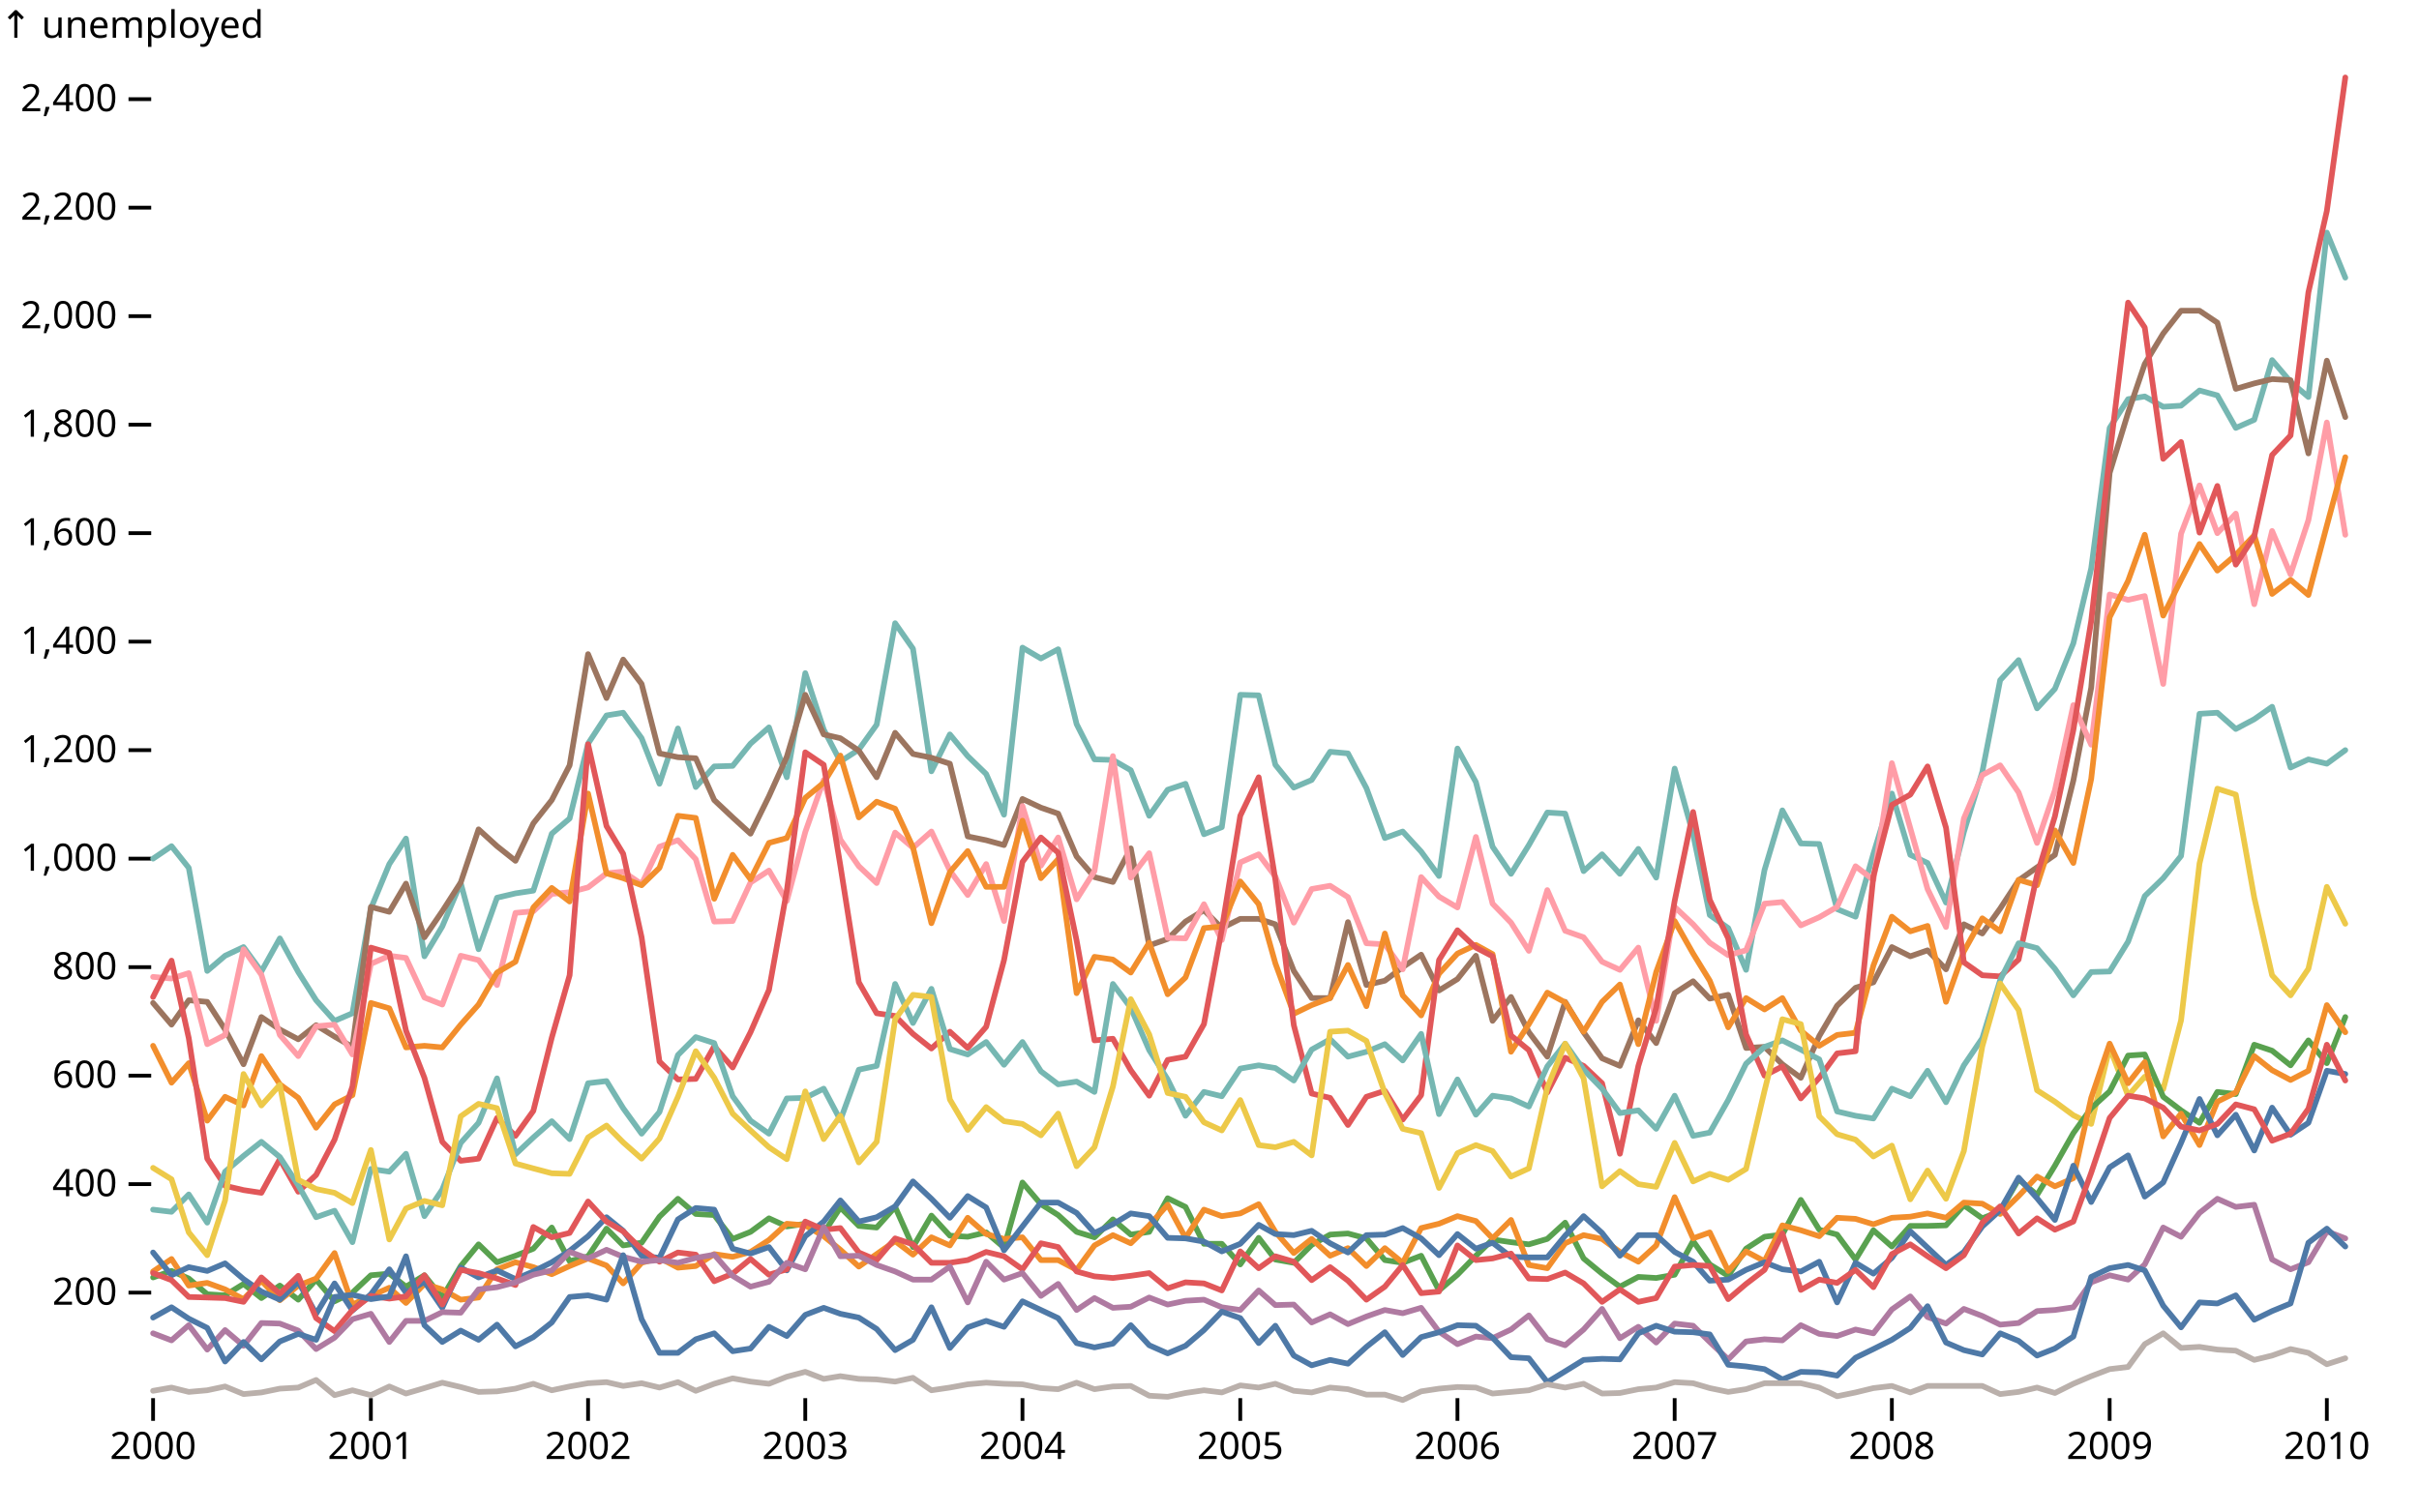
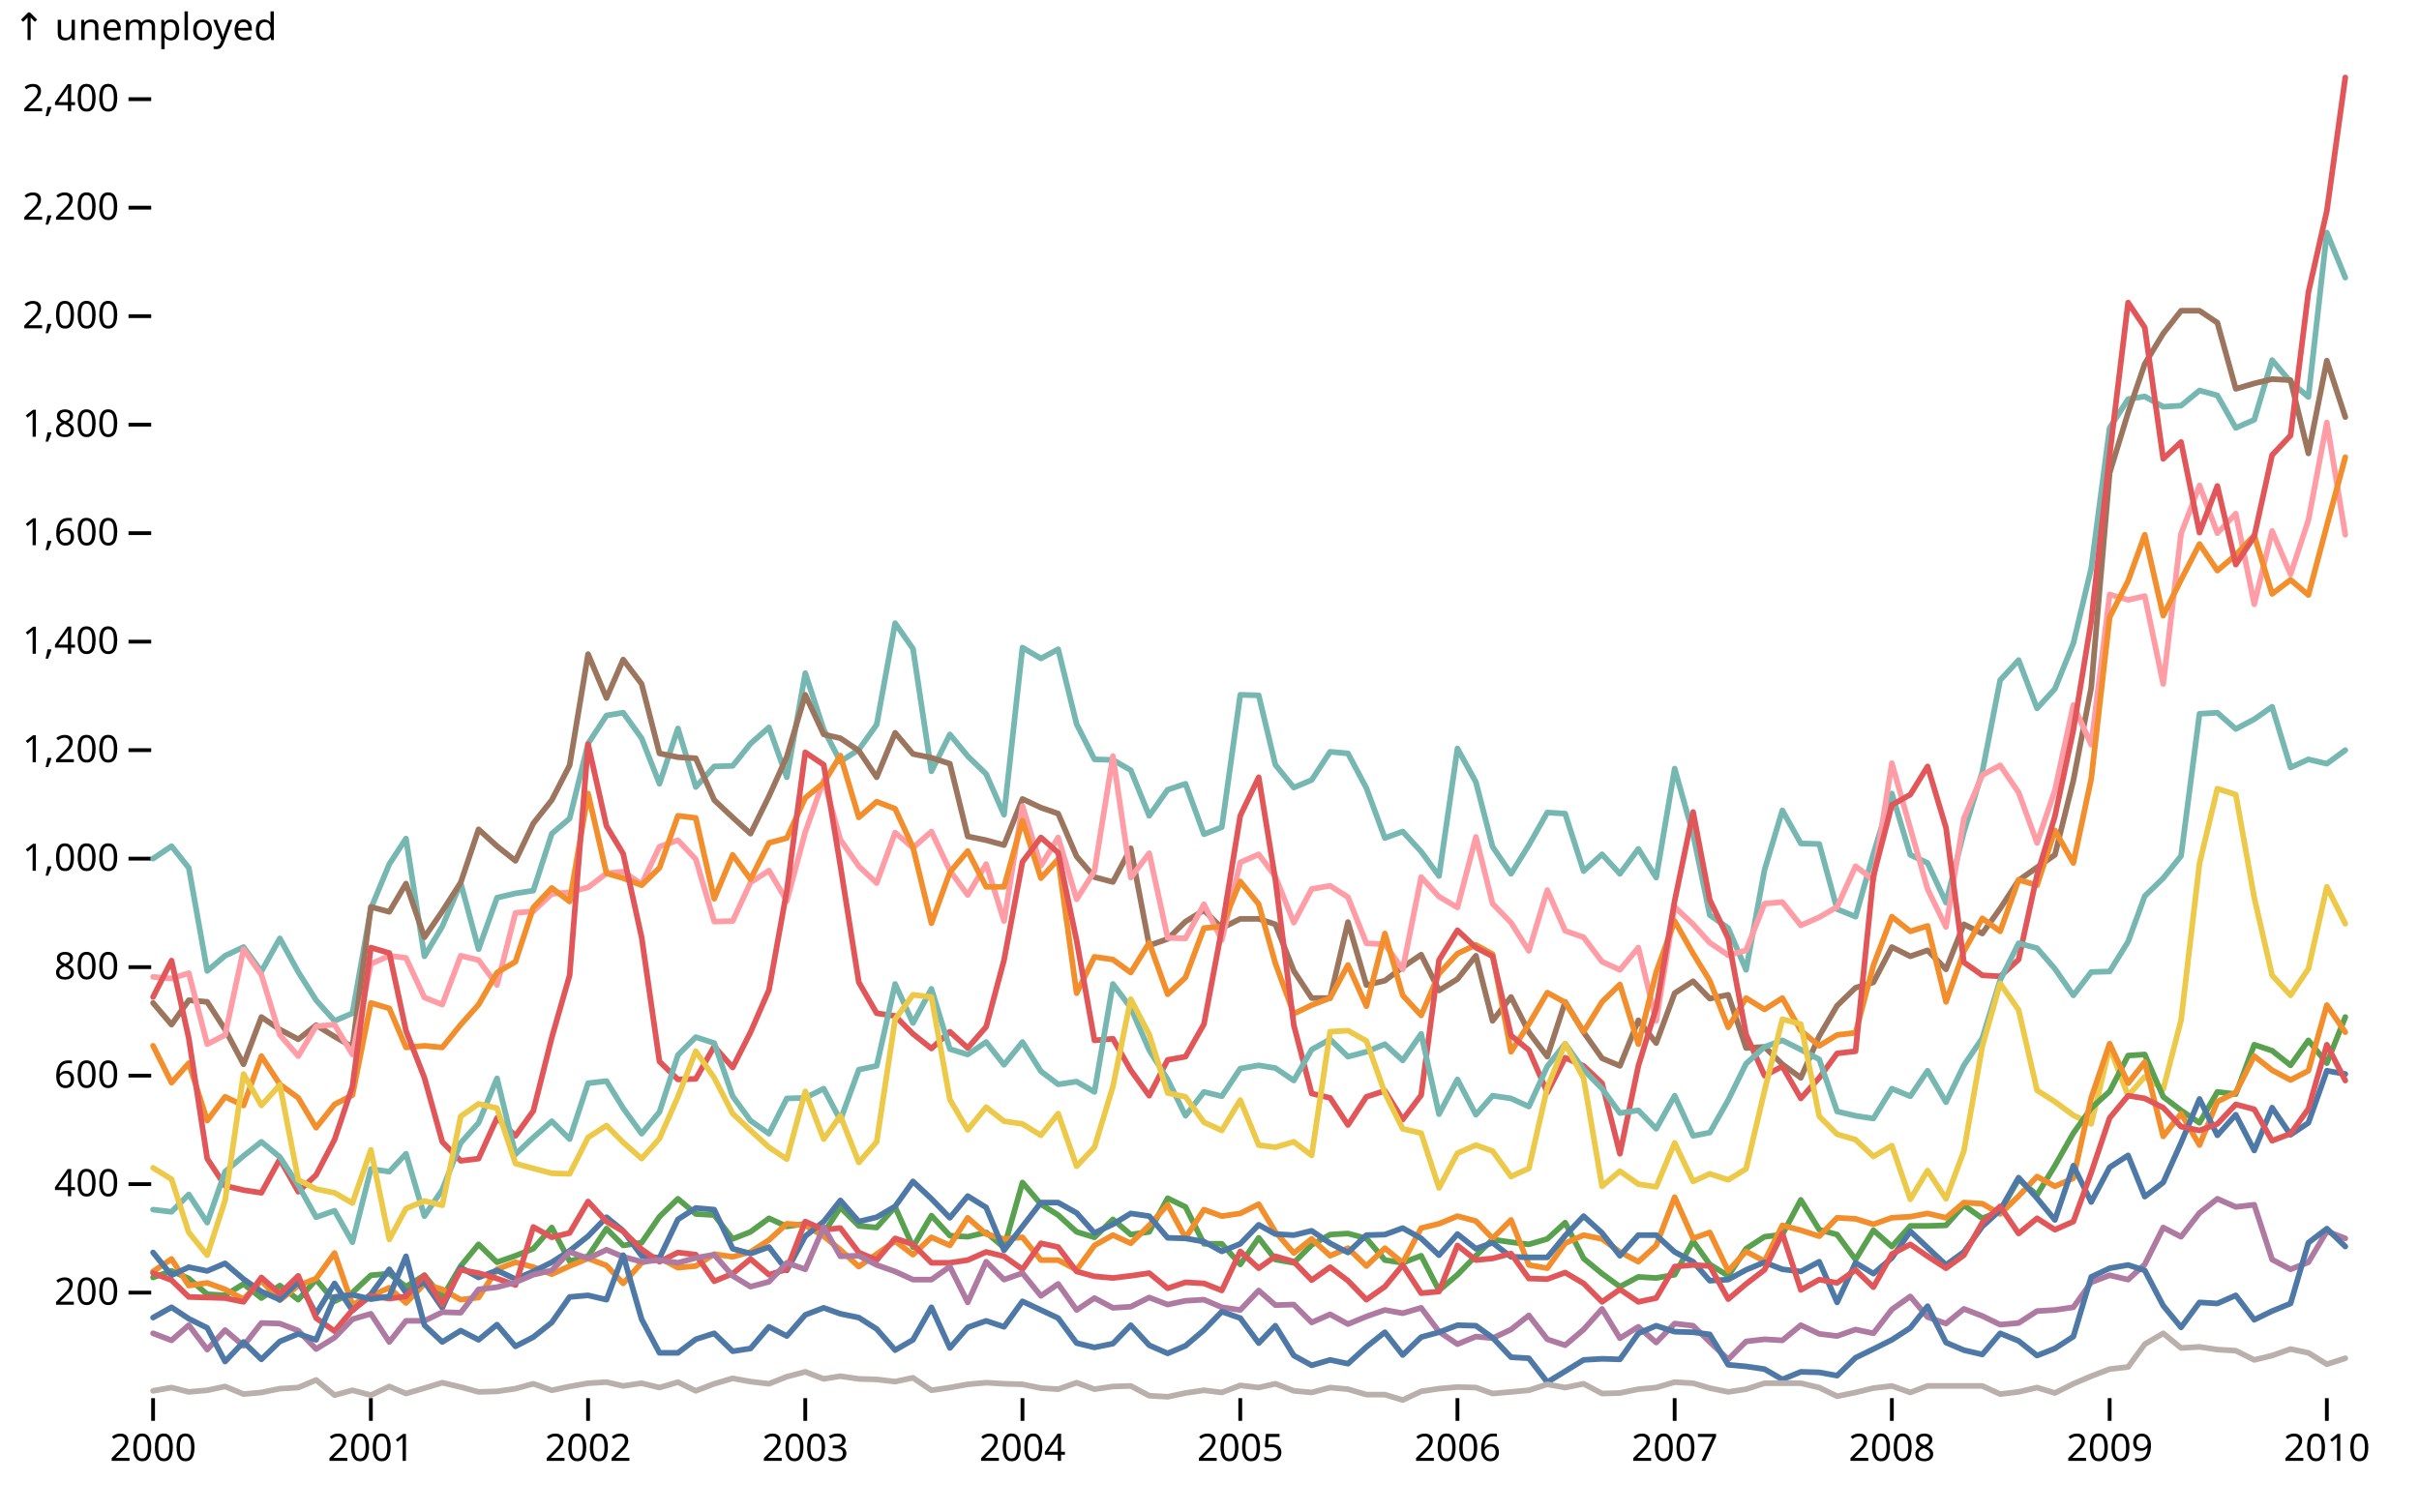
<svg xmlns="http://www.w3.org/2000/svg" class="plot" fill="currentColor" font-family="system-ui, sans-serif" font-size="10" text-anchor="middle" width="640" height="400" viewBox="0 0 640 400">
  <style>
    .plot {
      display: block;
      background: white;
      height: auto;
      height: intrinsic;
      max-width: 100%;
    }

    .plot text,
    .plot tspan {
      white-space: pre;
    }
  </style>
-   <g aria-label="y-axis" aria-description="↑ unemployed" transform="translate(40,0)" fill="none" text-anchor="end" font-variant="tabular-nums">
-     <g class="tick" opacity="1" transform="translate(0,342.0751)">
-       <line stroke="currentColor" x2="-6" />
-       <text fill="currentColor" x="-9" dy="0.32em">200</text>
-     </g>
-     <g class="tick" opacity="1" transform="translate(0,313.363)">
-       <line stroke="currentColor" x2="-6" />
-       <text fill="currentColor" x="-9" dy="0.32em">400</text>
-     </g>
-     <g class="tick" opacity="1" transform="translate(0,284.6509)">
-       <line stroke="currentColor" x2="-6" />
-       <text fill="currentColor" x="-9" dy="0.32em">600</text>
-     </g>
-     <g class="tick" opacity="1" transform="translate(0,255.9389)">
-       <line stroke="currentColor" x2="-6" />
-       <text fill="currentColor" x="-9" dy="0.32em">800</text>
-     </g>
-     <g class="tick" opacity="1" transform="translate(0,227.2268)">
-       <line stroke="currentColor" x2="-6" />
-       <text fill="currentColor" x="-9" dy="0.32em">1,000</text>
-     </g>
-     <g class="tick" opacity="1" transform="translate(0,198.5148)">
-       <line stroke="currentColor" x2="-6" />
-       <text fill="currentColor" x="-9" dy="0.32em">1,200</text>
-     </g>
-     <g class="tick" opacity="1" transform="translate(0,169.8027)">
-       <line stroke="currentColor" x2="-6" />
-       <text fill="currentColor" x="-9" dy="0.32em">1,400</text>
-     </g>
-     <g class="tick" opacity="1" transform="translate(0,141.0906)">
-       <line stroke="currentColor" x2="-6" />
-       <text fill="currentColor" x="-9" dy="0.32em">1,600</text>
-     </g>
-     <g class="tick" opacity="1" transform="translate(0,112.3786)">
-       <line stroke="currentColor" x2="-6" />
-       <text fill="currentColor" x="-9" dy="0.32em">1,800</text>
-     </g>
-     <g class="tick" opacity="1" transform="translate(0,83.66653)">
-       <line stroke="currentColor" x2="-6" />
-       <text fill="currentColor" x="-9" dy="0.32em">2,000</text>
-     </g>
-     <g class="tick" opacity="1" transform="translate(0,54.95447)">
-       <line stroke="currentColor" x2="-6" />
-       <text fill="currentColor" x="-9" dy="0.32em">2,200</text>
-     </g>
-     <g class="tick" opacity="1" transform="translate(0,26.24241)">
-       <line stroke="currentColor" x2="-6" />
-       <text fill="currentColor" x="-9" dy="0.32em">2,400</text>
-     </g>
-     <text fill="currentColor" font-variant="normal" transform="translate(-40,20)" dy="-1em" text-anchor="start">↑ unemployed</text>
+   <g aria-label="y-axis tick" fill="none" stroke="currentColor" transform="translate(0,0.5)">
+     <path transform="translate(40,341.5751)" d="M0,0L-6,0" />
+     <path transform="translate(40,312.863)" d="M0,0L-6,0" />
+     <path transform="translate(40,284.1509)" d="M0,0L-6,0" />
+     <path transform="translate(40,255.4389)" d="M0,0L-6,0" />
+     <path transform="translate(40,226.7268)" d="M0,0L-6,0" />
+     <path transform="translate(40,198.0148)" d="M0,0L-6,0" />
+     <path transform="translate(40,169.3027)" d="M0,0L-6,0" />
+     <path transform="translate(40,140.5906)" d="M0,0L-6,0" />
+     <path transform="translate(40,111.8786)" d="M0,0L-6,0" />
+     <path transform="translate(40,83.16653)" d="M0,0L-6,0" />
+     <path transform="translate(40,54.45447)" d="M0,0L-6,0" />
+     <path transform="translate(40,25.74241)" d="M0,0L-6,0" />
  </g>
-   <g aria-label="x-axis" transform="translate(0,370)" fill="none" text-anchor="middle" font-variant="tabular-nums">
-     <g class="tick" opacity="1" transform="translate(40.5,0)">
-       <line stroke="currentColor" y2="6" />
-       <text fill="currentColor" y="9" dy="0.71em">2000</text>
-     </g>
-     <g class="tick" opacity="1" transform="translate(98.12215,0)">
-       <line stroke="currentColor" y2="6" />
-       <text fill="currentColor" y="9" dy="0.71em">2001</text>
-     </g>
-     <g class="tick" opacity="1" transform="translate(155.5869,0)">
-       <line stroke="currentColor" y2="6" />
-       <text fill="currentColor" y="9" dy="0.71em">2002</text>
-     </g>
-     <g class="tick" opacity="1" transform="translate(213.0516,0)">
-       <line stroke="currentColor" y2="6" />
-       <text fill="currentColor" y="9" dy="0.71em">2003</text>
-     </g>
-     <g class="tick" opacity="1" transform="translate(270.5163,0)">
-       <line stroke="currentColor" y2="6" />
-       <text fill="currentColor" y="9" dy="0.71em">2004</text>
-     </g>
-     <g class="tick" opacity="1" transform="translate(328.1384,0)">
-       <line stroke="currentColor" y2="6" />
-       <text fill="currentColor" y="9" dy="0.71em">2005</text>
-     </g>
-     <g class="tick" opacity="1" transform="translate(385.6031,0)">
-       <line stroke="currentColor" y2="6" />
-       <text fill="currentColor" y="9" dy="0.71em">2006</text>
-     </g>
-     <g class="tick" opacity="1" transform="translate(443.0679,0)">
-       <line stroke="currentColor" y2="6" />
-       <text fill="currentColor" y="9" dy="0.71em">2007</text>
-     </g>
-     <g class="tick" opacity="1" transform="translate(500.5326,0)">
-       <line stroke="currentColor" y2="6" />
-       <text fill="currentColor" y="9" dy="0.71em">2008</text>
-     </g>
-     <g class="tick" opacity="1" transform="translate(558.1547,0)">
-       <line stroke="currentColor" y2="6" />
-       <text fill="currentColor" y="9" dy="0.71em">2009</text>
-     </g>
-     <g class="tick" opacity="1" transform="translate(615.6194,0)">
-       <line stroke="currentColor" y2="6" />
-       <text fill="currentColor" y="9" dy="0.71em">2010</text>
-     </g>
+   <g aria-label="y-axis tick label" text-anchor="end" font-variant="tabular-nums" transform="translate(-8.5,0.5)">
+     <text y="0.32em" transform="translate(40,341.5751)">200</text>
+     <text y="0.32em" transform="translate(40,312.863)">400</text>
+     <text y="0.32em" transform="translate(40,284.1509)">600</text>
+     <text y="0.32em" transform="translate(40,255.4389)">800</text>
+     <text y="0.32em" transform="translate(40,226.7268)">1,000</text>
+     <text y="0.32em" transform="translate(40,198.0148)">1,200</text>
+     <text y="0.32em" transform="translate(40,169.3027)">1,400</text>
+     <text y="0.32em" transform="translate(40,140.5906)">1,600</text>
+     <text y="0.32em" transform="translate(40,111.8786)">1,800</text>
+     <text y="0.32em" transform="translate(40,83.16653)">2,000</text>
+     <text y="0.32em" transform="translate(40,54.45447)">2,200</text>
+     <text y="0.32em" transform="translate(40,25.74241)">2,400</text>
+   </g>
+   <g aria-label="y-axis label" text-anchor="start" transform="translate(-36.5,-16.5)">
+     <text y="0.71em" transform="translate(40,20)">↑ unemployed</text>
+   </g>
+   <g aria-label="x-axis tick" fill="none" stroke="currentColor" transform="translate(0.5,0)">
+     <path transform="translate(40,370)" d="M0,0L0,6" />
+     <path transform="translate(97.62215,370)" d="M0,0L0,6" />
+     <path transform="translate(155.0869,370)" d="M0,0L0,6" />
+     <path transform="translate(212.5516,370)" d="M0,0L0,6" />
+     <path transform="translate(270.0163,370)" d="M0,0L0,6" />
+     <path transform="translate(327.6384,370)" d="M0,0L0,6" />
+     <path transform="translate(385.1031,370)" d="M0,0L0,6" />
+     <path transform="translate(442.5679,370)" d="M0,0L0,6" />
+     <path transform="translate(500.0326,370)" d="M0,0L0,6" />
+     <path transform="translate(557.6547,370)" d="M0,0L0,6" />
+     <path transform="translate(615.1194,370)" d="M0,0L0,6" />
+   </g>
+   <g aria-label="x-axis tick label" font-variant="tabular-nums" transform="translate(0.5,9.5)">
+     <text y="0.71em" transform="translate(40,370)">2000</text>
+     <text y="0.71em" transform="translate(97.62215,370)">2001</text>
+     <text y="0.71em" transform="translate(155.0869,370)">2002</text>
+     <text y="0.71em" transform="translate(212.5516,370)">2003</text>
+     <text y="0.71em" transform="translate(270.0163,370)">2004</text>
+     <text y="0.71em" transform="translate(327.6384,370)">2005</text>
+     <text y="0.71em" transform="translate(385.1031,370)">2006</text>
+     <text y="0.71em" transform="translate(442.5679,370)">2007</text>
+     <text y="0.71em" transform="translate(500.0326,370)">2008</text>
+     <text y="0.71em" transform="translate(557.6547,370)">2009</text>
+     <text y="0.71em" transform="translate(615.1194,370)">2010</text>
  </g>
  <g aria-label="line" fill="none" stroke-width="1.5" stroke-linejoin="round" stroke-linecap="round" transform="translate(0.5,0.5)">
    <path stroke="#76b7b2" d="M40,226.727L44.881,223.425L49.446,229.167L54.327,256.444L59.05,252.424L63.931,250.127L68.654,256.587L73.534,247.83L78.415,256.731L83.138,264.196L88.018,269.651L92.742,267.642L97.622,239.934L102.503,228.162L106.911,221.415L111.792,252.568L116.515,244.672L121.395,233.187L126.118,250.701L130.999,237.063L135.879,235.915L140.603,235.197L145.483,220.123L150.206,216.103L155.087,196.292L159.967,188.827L164.376,188.109L169.256,194.856L173.979,206.916L178.86,192.272L183.583,207.777L188.464,202.322L193.344,202.178L198.067,196.292L202.948,191.985L207.671,205.193L212.552,177.629L217.432,192.559L221.84,201.03L226.721,197.871L231.444,191.267L236.325,164.422L241.048,171.169L245.928,203.614L250.809,193.852L255.532,199.594L260.413,204.331L265.136,215.098L270.016,170.882L274.897,173.753L279.463,171.313L284.343,191.124L289.066,200.455L293.947,200.599L298.67,203.326L303.55,215.386L308.431,208.495L313.154,206.916L318.035,220.267L322.758,218.4L327.638,183.372L332.519,183.515L336.927,201.891L341.808,207.92L346.531,205.911L351.412,198.445L356.135,198.876L361.015,208.064L365.896,221.272L370.619,219.549L375.499,224.861L380.223,231.321L385.103,197.584L389.984,206.485L394.392,223.568L399.273,230.747L403.996,223.138L408.876,214.524L413.599,214.811L418.48,230.029L423.36,225.578L428.084,230.747L432.964,224.143L437.687,231.751L442.568,202.896L447.448,220.267L451.857,241.657L456.737,245.103L461.46,256.157L466.341,229.742L471.064,213.95L475.945,222.707L480.825,222.851L485.548,240.078L490.429,242.088L495.152,225.435L500.033,209.5L504.913,225.722L509.479,227.875L514.359,238.355L519.083,219.692L523.963,203.757L528.686,179.495L533.567,174.184L538.447,186.961L543.17,181.792L548.051,169.733L552.774,149.922L557.655,112.74L562.535,105.131L566.944,104.413L571.824,107.141L576.547,106.854L581.428,102.834L586.151,104.126L591.031,112.74L595.912,110.587L600.635,94.795L605.516,100.537L610.239,104.557L615.119,61.058L620,72.974" />
    <path stroke="#9c755f" d="M40,264.914L44.881,270.656L49.446,264.196L54.327,264.627L59.05,271.948L63.931,281.136L68.654,268.646L73.534,271.948L78.415,274.532L83.138,270.8L88.018,273.815L92.742,276.542L97.622,239.504L102.503,240.796L106.911,233.331L111.792,247.543L116.515,240.652L121.395,233.043L126.118,218.975L130.999,223.425L135.879,227.301L140.603,217.395L145.483,211.222L150.206,202.034L155.087,172.605L159.967,184.233L164.376,174.04L169.256,180.5L173.979,198.876L178.86,199.881L183.583,200.168L188.464,211.222L193.344,215.816L198.067,220.123L202.948,210.217L207.671,199.737L212.552,183.372L217.432,193.852L221.84,194.856L226.721,198.158L231.444,205.193L236.325,193.421L241.048,199.02L245.928,200.025L250.809,201.604L255.532,220.841L260.413,221.846L265.136,223.138L270.016,210.935L274.897,213.232L279.463,214.811L284.343,226.153L289.066,231.608L293.947,232.9L298.67,223.999L303.55,249.696L308.431,247.974L313.154,243.38L318.035,240.365L322.758,245.103L327.638,242.662L332.519,242.662L336.927,244.098L341.808,256.444L346.531,263.622L351.412,263.622L356.135,243.523L361.015,260.176L365.896,259.028L370.619,255.439L375.499,252.137L380.223,261.612L385.103,258.597L389.984,252.424L394.392,269.651L399.273,263.335L403.996,272.666L408.876,279.126L413.599,264.627L418.48,272.666L423.36,279.557L428.084,281.567L432.964,269.508L437.687,275.537L442.568,262.33L447.448,259.171L451.857,263.765L456.737,262.76L461.46,276.829L466.341,276.542L471.064,281.136L475.945,284.725L480.825,273.671L485.548,265.632L490.429,260.894L495.152,259.459L500.033,250.127L504.913,252.568L509.479,250.989L514.359,256.013L519.083,244.098L523.963,246.538L528.686,239.934L533.567,232.469L538.447,229.024L543.17,225.722L548.051,206.054L552.774,181.505L557.655,124.655L562.535,108.72L566.944,95.8L571.824,87.76L576.547,81.731L581.428,81.731L586.151,84.889L591.031,102.404L595.912,100.968L600.635,99.82L605.516,100.107L610.239,119.487L615.119,94.938L620,109.869" />
    <path stroke="#ff9da7" d="M40,258.023L44.881,258.454L49.446,257.018L54.327,275.824L59.05,273.384L63.931,250.701L68.654,257.449L73.534,273.384L78.415,278.983L83.138,271.087L88.018,270.656L92.742,278.552L97.622,254.578L102.503,252.424L106.911,252.998L111.792,263.478L116.515,265.345L121.395,252.424L126.118,253.573L130.999,260.176L135.879,241.083L140.603,240.652L145.483,236.058L150.206,235.628L155.087,234.336L159.967,230.603L164.376,230.172L169.256,233.474L173.979,223.568L178.86,221.846L183.583,226.87L188.464,243.38L193.344,243.236L198.067,233.043L202.948,229.885L207.671,237.925L212.552,219.692L217.432,205.911L221.84,221.702L226.721,228.737L231.444,233.187L236.325,219.836L241.048,223.856L245.928,219.549L250.809,229.885L255.532,236.345L260.413,228.162L265.136,243.236L270.016,212.801L274.897,228.593L279.463,221.128L284.343,237.494L289.066,230.029L293.947,199.594L298.67,231.751L303.55,225.291L308.431,247.687L313.154,247.83L318.035,238.786L322.758,248.261L327.638,227.732L332.519,225.578L336.927,231.464L341.808,243.667L346.531,234.766L351.412,233.905L356.135,236.92L361.015,249.122L365.896,249.409L370.619,256.013L375.499,231.608L380.223,236.776L385.103,239.647L389.984,220.984L394.392,238.642L399.273,243.667L403.996,251.132L408.876,235.053L413.599,245.82L418.48,247.543L423.36,254.003L428.084,256.157L432.964,250.271L437.687,269.651L442.568,239.504L447.448,244.098L451.857,248.979L456.737,252.281L461.46,250.989L466.341,238.642L471.064,238.212L475.945,244.385L480.825,242.231L485.548,239.504L490.429,228.737L495.152,232.326L500.033,201.46L504.913,218.687L509.479,234.766L514.359,244.815L519.083,216.103L523.963,204.619L528.686,202.034L533.567,209.212L538.447,222.564L543.17,208.638L548.051,186.099L552.774,196.579L557.655,156.813L562.535,158.249L566.944,157.244L571.824,180.5L576.547,140.734L581.428,127.957L586.151,140.591L591.031,135.422L595.912,159.397L600.635,140.016L605.516,151.501L610.239,137.145L615.119,111.304L620,141.021" />
    <path stroke="#f28e2c" d="M40,276.255L44.881,286.017L49.446,280.849L54.327,296.066L59.05,289.75L63.931,292.047L68.654,278.983L73.534,286.448L78.415,290.037L83.138,297.933L88.018,291.76L92.742,289.319L97.622,264.914L102.503,266.349L106.911,276.686L111.792,276.255L116.515,276.686L121.395,270.656L126.118,265.345L130.999,256.874L135.879,254.003L140.603,239.647L145.483,234.479L150.206,238.068L155.087,209.5L159.967,230.603L164.376,231.895L169.256,233.761L173.979,229.167L178.86,215.386L183.583,215.96L188.464,237.35L193.344,225.722L198.067,232.182L202.948,222.564L207.671,221.272L212.552,210.648L217.432,206.628L221.84,199.45L226.721,215.816L231.444,211.653L236.325,213.519L241.048,223.712L245.928,243.811L250.809,230.316L255.532,224.717L260.413,234.192L265.136,234.192L270.016,216.678L274.897,231.895L279.463,226.87L284.343,262.33L289.066,252.711L293.947,253.429L298.67,256.874L303.55,248.979L308.431,262.617L313.154,258.167L318.035,245.103L322.758,244.672L327.638,232.756L332.519,238.786L336.927,254.434L341.808,267.785L346.531,265.488L351.412,263.622L356.135,254.865L361.015,265.775L365.896,246.538L370.619,262.904L375.499,268.216L380.223,257.162L385.103,251.85L389.984,249.553L394.392,251.993L399.273,277.834L403.996,270.513L408.876,262.186L413.599,264.77L418.48,272.523L423.36,264.627L428.084,260.033L432.964,275.824L437.687,256.731L442.568,243.236L447.448,251.85L451.857,259.028L456.737,271.374L461.46,263.622L466.341,266.637L471.064,263.622L475.945,272.235L480.825,276.255L485.548,273.384L490.429,272.81L495.152,255.008L500.033,242.088L504.913,245.964L509.479,244.528L514.359,264.627L519.083,251.276L523.963,242.518L528.686,245.964L533.567,232.326L538.447,233.761L543.17,219.262L548.051,227.875L552.774,205.623L557.655,162.842L562.535,153.224L566.944,141.021L571.824,162.412L576.547,152.937L581.428,143.462L586.151,150.496L591.031,146.333L595.912,141.165L600.635,156.669L605.516,152.937L610.239,156.957L615.119,138.581L620,120.492" />
    <path stroke="#e15759" d="M40,263.335L44.881,253.716L49.446,274.245L54.327,306.116L59.05,313.294L63.931,314.442L68.654,315.16L73.534,306.259L78.415,314.873L83.138,310.422L88.018,301.091L92.742,287.022L97.622,250.271L102.503,251.706L106.911,272.235L111.792,284.725L116.515,301.665L121.395,306.69L126.118,306.116L130.999,295.349L135.879,300.086L140.603,293.482L145.483,274.102L150.206,257.592L155.087,196.436L159.967,218.113L164.376,225.435L169.256,247.543L173.979,280.418L178.86,285.156L183.583,285.012L188.464,276.399L193.344,281.998L198.067,272.666L202.948,261.468L207.671,235.197L212.552,198.589L217.432,201.891L221.84,228.593L226.721,259.459L231.444,267.642L236.325,268.359L241.048,273.097L245.928,276.973L250.809,272.523L255.532,276.829L260.413,271.231L265.136,253.573L270.016,227.588L274.897,221.128L279.463,225.148L284.343,248.404L289.066,274.82L293.947,274.389L298.67,282.715L303.55,289.463L308.431,279.988L313.154,279.126L318.035,270.513L322.758,245.39L327.638,215.386L332.519,205.193L336.927,232.326L341.808,270.8L346.531,288.888L351.412,290.037L356.135,297.215L361.015,289.75L365.896,288.171L370.619,295.779L375.499,289.319L380.223,253.573L385.103,245.677L389.984,250.271L394.392,252.568L399.273,273.527L403.996,277.404L408.876,288.601L413.599,279.413L418.48,281.567L423.36,286.161L428.084,304.824L432.964,281.567L437.687,266.206L442.568,237.925L447.448,214.381L451.857,237.637L456.737,247.83L461.46,273.24L466.341,284.151L471.064,281.71L475.945,290.18L480.825,284.725L485.548,278.265L490.429,277.691L495.152,231.321L500.033,212.514L504.913,209.787L509.479,202.322L514.359,218.544L519.083,254.147L523.963,257.592L528.686,257.879L533.567,253.429L538.447,231.034L543.17,215.529L548.051,192.703L552.774,163.847L557.655,119.918L562.535,79.578L566.944,86.181L571.824,120.923L576.547,116.473L581.428,140.447L586.151,128.101L591.031,148.917L595.912,141.452L600.635,119.918L605.516,114.75L610.239,76.85L615.119,55.316L620,20" />
    <path stroke="#76b7b2" d="M40,319.61L44.881,320.185L49.446,315.591L54.327,323.056L59.05,309.561L63.931,305.398L68.654,301.665L73.534,305.685L78.415,313.15L83.138,321.62L88.018,319.897L92.742,328.224L97.622,308.843L102.503,309.561L106.911,304.824L111.792,321.333L116.515,314.299L121.395,301.952L126.118,296.641L130.999,284.869L135.879,304.967L140.603,300.517L145.483,296.21L150.206,300.947L155.087,286.161L159.967,285.587L164.376,292.765L169.256,299.512L173.979,293.769L178.86,278.696L183.583,273.958L188.464,275.537L193.344,289.606L198.067,296.066L202.948,299.512L207.671,290.18L212.552,290.037L217.432,287.596L221.84,295.923L226.721,282.572L231.444,281.567L236.325,259.889L241.048,270.226L245.928,261.181L250.809,277.116L255.532,278.552L260.413,275.25L265.136,281.28L270.016,275.25L274.897,283.002L279.463,286.448L284.343,285.73L289.066,288.458L293.947,259.889L298.67,266.206L303.55,277.404L308.431,285.156L313.154,294.774L318.035,288.458L322.758,289.606L327.638,282.285L332.519,281.423L336.927,282.141L341.808,285.443L346.531,277.26L351.412,274.532L356.135,279.126L361.015,277.834L365.896,275.824L370.619,280.131L375.499,273.097L380.223,294.344L385.103,285.156L389.984,294.487L394.392,289.463L399.273,290.18L403.996,292.334L408.876,281.71L413.599,275.681L418.48,282.572L423.36,287.596L428.084,294.057L432.964,293.339L437.687,298.22L442.568,289.463L447.448,300.086L451.857,299.225L456.737,290.611L461.46,280.993L466.341,276.542L471.064,274.82L475.945,277.26L480.825,279.844L485.548,293.626L490.429,294.774L495.152,295.492L500.033,287.596L504.913,289.606L509.479,282.859L514.359,291.185L519.083,281.423L523.963,274.245L528.686,258.884L533.567,249.122L538.447,250.414L543.17,255.87L548.051,262.904L552.774,256.731L557.655,256.587L562.535,248.692L566.944,236.632L571.824,231.895L576.547,226.009L581.428,188.396L586.151,188.109L591.031,192.416L595.912,189.832L600.635,186.53L605.516,202.609L610.239,200.455L615.119,201.604L620,198.015" />
    <path stroke="#edc949" d="M40,308.556L44.881,311.571L49.446,325.64L54.327,331.669L59.05,317.17L63.931,283.72L68.654,292.047L73.534,286.591L78.415,311.715L83.138,314.155L88.018,315.16L92.742,317.888L97.622,303.819L102.503,327.506L106.911,319.323L111.792,317.313L116.515,318.462L121.395,294.918L126.118,291.616L130.999,292.765L135.879,307.408L140.603,308.7L145.483,309.992L150.206,310.135L155.087,300.517L159.967,297.358L164.376,301.809L169.256,306.116L173.979,300.804L178.86,289.75L183.583,277.691L188.464,284.725L193.344,294.2L198.067,298.651L202.948,303.101L207.671,306.259L212.552,288.314L217.432,300.947L221.84,294.774L226.721,307.121L231.444,301.665L236.325,269.221L241.048,262.76L245.928,263.335L250.809,290.468L255.532,298.507L260.413,292.477L265.136,296.21L270.016,296.928L274.897,299.943L279.463,294.2L284.343,308.126L289.066,303.101L293.947,287.022L298.67,263.909L303.55,273.24L308.431,288.745L313.154,289.75L318.035,296.497L322.758,298.651L327.638,290.611L332.519,302.527L336.927,303.101L341.808,301.665L346.531,305.254L351.412,272.523L356.135,272.235L361.015,274.963L365.896,288.745L370.619,298.22L375.499,299.368L380.223,313.868L385.103,304.68L389.984,302.527L394.392,304.106L399.273,310.853L403.996,308.7L408.876,287.309L413.599,275.681L418.48,284.869L423.36,313.437L428.084,309.418L432.964,312.863L437.687,313.581L442.568,301.952L447.448,312.145L451.857,310.135L456.737,311.715L461.46,308.843L466.341,288.171L471.064,269.221L475.945,270.513L480.825,294.918L485.548,299.655L490.429,301.091L495.152,305.541L500.033,302.67L504.913,316.883L509.479,309.274L514.359,316.739L519.083,304.106L523.963,276.399L528.686,259.746L533.567,266.78L538.447,288.027L543.17,291.042L548.051,294.631L552.774,296.928L557.655,276.686L562.535,289.463L566.944,284.438L571.824,287.74L576.547,269.508L581.428,228.019L586.151,208.208L591.031,209.787L595.912,237.063L600.635,257.592L605.516,262.904L610.239,255.87L615.119,234.192L620,243.954" />
    <path stroke="#59a14f" d="M40,337.555L44.881,335.833L49.446,337.842L54.327,342.006L59.05,342.293L63.931,339.278L68.654,343.011L73.534,339.709L78.415,343.441L83.138,338.13L88.018,343.872L92.742,341.575L97.622,336.981L102.503,336.55L106.911,339.996L111.792,336.981L116.515,342.867L121.395,334.541L126.118,328.798L130.999,333.536L135.879,331.813L140.603,329.947L145.483,324.348L150.206,333.249L155.087,331.957L159.967,324.635L164.376,329.085L169.256,328.368L173.979,321.477L178.86,316.739L183.583,320.759L188.464,321.046L193.344,327.363L198.067,325.496L202.948,321.907L207.671,324.061L212.552,323.343L217.432,325.783L221.84,319.036L226.721,323.917L231.444,324.348L236.325,318.893L241.048,329.516L245.928,321.189L250.809,326.501L255.532,326.788L260.413,325.64L265.136,329.66L270.016,312.432L274.897,318.175L279.463,321.046L284.343,325.496L289.066,326.932L293.947,322.194L298.67,326.214L303.55,325.496L308.431,316.596L313.154,318.893L318.035,328.655L322.758,328.655L327.638,334.11L332.519,327.075L336.927,332.818L341.808,333.679L346.531,328.942L351.412,326.214L356.135,325.927L361.015,327.219L365.896,332.961L370.619,333.679L375.499,331.813L380.223,341.001L385.103,336.838L389.984,331.813L394.392,327.506L399.273,328.224L403.996,328.798L408.876,327.363L413.599,323.056L418.48,332.531L423.36,336.55L428.084,339.996L432.964,337.412L437.687,337.699L442.568,336.838L447.448,327.937L451.857,334.11L456.737,337.125L461.46,329.947L466.341,326.788L471.064,326.214L475.945,317.026L480.825,324.922L485.548,326.214L490.429,332.818L495.152,325.066L500.033,329.372L504.913,323.917L509.479,323.917L514.359,323.774L519.083,318.462L523.963,321.907L528.686,320.041L533.567,311.571L538.447,315.734L543.17,307.982L548.051,299.368L552.774,292.765L557.655,288.314L562.535,278.839L566.944,278.552L571.824,289.75L576.547,293.339L581.428,296.641L586.151,288.458L591.031,289.032L595.912,275.968L600.635,277.547L605.516,281.423L610.239,274.82L615.119,280.849L620,268.646" />
    <path stroke="#f28e2c" d="M40,335.976L44.881,332.674L49.446,339.709L54.327,338.991L59.05,340.714L63.931,343.298L68.654,338.417L73.534,343.585L78.415,339.709L83.138,337.842L88.018,331.095L92.742,344.733L97.622,342.436L102.503,340.283L106.911,344.303L111.792,339.278L116.515,340.714L121.395,343.441L126.118,342.867L130.999,335.402L135.879,333.536L140.603,334.828L145.483,336.694L150.206,334.541L155.087,332.531L159.967,334.397L164.376,339.135L169.256,333.679L173.979,332.387L178.86,334.971L183.583,334.541L188.464,331.382L193.344,332.1L198.067,330.808L202.948,327.65L207.671,323.343L212.552,323.774L217.432,326.645L221.84,330.234L226.721,334.684L231.444,331.382L236.325,327.937L241.048,331.526L245.928,326.932L250.809,329.085L255.532,321.764L260.413,326.071L265.136,327.363L270.016,326.932L274.897,332.961L279.463,332.961L284.343,335.546L289.066,329.085L293.947,326.358L298.67,328.511L303.55,323.774L308.431,318.318L313.154,327.075L318.035,319.61L322.758,321.333L327.638,320.615L332.519,318.175L336.927,325.496L341.808,331.095L346.531,327.363L351.412,331.813L356.135,329.803L361.015,334.541L365.896,329.803L370.619,333.679L375.499,324.491L380.223,323.343L385.103,321.333L389.984,322.625L394.392,327.219L399.273,322.338L403.996,334.253L408.876,335.115L413.599,328.511L418.48,326.358L423.36,327.363L428.084,330.808L432.964,333.392L437.687,329.085L442.568,316.308L447.448,327.219L451.857,325.64L456.737,335.833L461.46,330.664L466.341,333.249L471.064,323.774L475.945,325.066L480.825,326.645L485.548,321.764L490.429,322.051L495.152,323.486L500.033,321.764L504.913,321.477L509.479,320.615L514.359,321.764L519.083,317.744L523.963,318.031L528.686,320.759L533.567,316.021L538.447,310.853L543.17,313.437L548.051,311.284L552.774,290.037L557.655,275.681L562.535,286.161L566.944,280.562L571.824,300.23L576.547,294.2L581.428,302.527L586.151,291.042L591.031,288.601L595.912,278.983L600.635,282.715L605.516,285.299L610.239,282.859L615.119,265.488L620,272.666" />
    <path stroke="#4e79a7" d="M40,330.952L44.881,336.981L49.446,334.828L54.327,335.833L59.05,333.823L63.931,337.986L68.654,341.288L73.534,343.441L78.415,338.704L83.138,347.174L88.018,339.135L92.742,346.313L97.622,342.006L102.503,335.402L106.911,341.575L111.792,338.704L116.515,345.595L121.395,334.971L126.118,337.555L130.999,335.689L135.879,337.986L140.603,335.976L145.483,333.536L150.206,330.521L155.087,326.645L159.967,321.62L164.376,325.209L169.256,331.813L173.979,332.387L178.86,322.194L183.583,319.18L188.464,319.61L193.344,329.947L198.067,331.239L202.948,329.516L207.671,335.689L212.552,326.645L217.432,322.769L221.84,317.17L226.721,322.769L231.444,321.62L236.325,318.749L241.048,312.145L245.928,316.739L250.809,321.764L255.532,316.021L260.413,319.036L265.136,330.377L270.016,324.061L274.897,317.744L279.463,317.744L284.343,320.472L289.066,325.783L293.947,323.486L298.67,320.615L303.55,321.333L308.431,327.075L313.154,327.219L318.035,328.08L322.758,330.664L327.638,328.655L332.519,323.63L336.927,326.071L341.808,326.358L346.531,325.209L351.412,328.511L356.135,330.952L361.015,326.358L365.896,326.214L370.619,324.491L375.499,327.219L380.223,331.669L385.103,326.071L389.984,329.947L394.392,328.368L399.273,332.1L403.996,332.244L408.876,332.244L413.599,326.501L418.48,321.333L423.36,325.783L428.084,331.813L432.964,326.358L437.687,326.358L442.568,330.808L447.448,333.392L451.857,338.417L456.737,338.13L461.46,335.546L466.341,333.536L471.064,335.402L475.945,335.976L480.825,333.392L485.548,344.159L490.429,333.679L495.152,336.55L500.033,332.387L504.913,325.353L509.479,329.66L514.359,334.253L519.083,330.808L523.963,324.061L528.686,319.754L533.567,311.14L538.447,316.596L543.17,322.338L548.051,307.982L552.774,317.6L557.655,308.413L562.535,305.254L566.944,316.165L571.824,312.432L576.547,301.952L581.428,290.324L586.151,299.943L591.031,294.487L595.912,303.962L600.635,292.621L605.516,299.799L610.239,296.641L615.119,282.859L620,283.72" />
    <path stroke="#e15759" d="M40,336.407L44.881,338.273L49.446,342.724L54.327,342.867L59.05,343.011L63.931,344.016L68.654,337.555L73.534,341.862L78.415,337.125L83.138,348.322L88.018,351.768L92.742,346.169L97.622,342.436L102.503,343.154L106.911,342.58L111.792,336.981L116.515,344.733L121.395,335.546L126.118,336.407L130.999,337.842L135.879,339.565L140.603,324.204L145.483,326.932L150.206,325.783L155.087,317.457L159.967,322.769L164.376,325.353L169.256,330.09L173.979,333.392L178.86,330.952L183.583,331.526L188.464,338.56L193.344,336.55L198.067,332.674L202.948,336.838L207.671,335.402L212.552,322.769L217.432,324.922L221.84,324.491L226.721,330.952L231.444,332.961L236.325,327.219L241.048,328.798L245.928,333.679L250.809,333.679L255.532,332.961L260.413,330.808L265.136,331.957L270.016,335.402L274.897,328.511L279.463,329.516L284.343,335.976L289.066,337.268L293.947,337.699L298.67,337.125L303.55,336.407L308.431,340.427L313.154,338.847L318.035,339.135L322.758,341.001L327.638,330.664L332.519,335.115L336.927,331.957L341.808,333.392L346.531,338.273L351.412,334.828L356.135,338.417L361.015,343.441L365.896,339.996L370.619,334.253L375.499,341.719L380.223,341.288L385.103,329.085L389.984,332.961L394.392,332.531L399.273,331.239L403.996,337.842L408.876,337.986L413.599,336.263L418.48,339.135L423.36,344.016L428.084,340.714L432.964,344.016L437.687,343.011L442.568,334.684L447.448,334.253L451.857,334.541L456.737,343.298L461.46,339.278L466.341,335.546L471.064,325.927L475.945,340.857L480.825,338.13L485.548,338.991L490.429,335.546L495.152,340.139L500.033,331.382L504.913,328.798L509.479,331.957L514.359,335.115L519.083,331.669L523.963,323.056L528.686,318.749L533.567,325.927L538.447,321.907L543.17,324.922L548.051,322.769L552.774,309.848L557.655,295.349L562.535,289.463L566.944,290.18L571.824,292.621L576.547,297.646L581.428,298.651L586.151,296.928L591.031,291.76L595.912,293.052L600.635,301.378L605.516,299.512L610.239,292.908L615.119,275.968L620,285.443" />
    <path stroke="#af7aa1" d="M40,352.342L44.881,354.208L49.446,350.189L54.327,356.649L59.05,351.481L63.931,355.644L68.654,349.614L73.534,349.758L78.415,351.624L83.138,356.505L88.018,353.491L92.742,348.61L97.622,347.174L102.503,354.639L106.911,349.04L111.792,349.04L116.515,346.743L121.395,346.887L126.118,340.714L130.999,340.139L135.879,338.847L140.603,336.838L145.483,335.689L150.206,330.808L155.087,332.531L159.967,330.234L164.376,332.1L169.256,333.392L173.979,332.961L178.86,333.679L183.583,332.387L188.464,331.526L193.344,337.125L198.067,339.996L202.948,338.704L207.671,333.679L212.552,335.402L217.432,324.204L221.84,331.957L226.721,331.813L231.444,334.253L236.325,335.976L241.048,338.13L245.928,338.13L250.809,334.684L255.532,344.159L260.413,333.392L265.136,338.13L270.016,336.407L274.897,342.436L279.463,339.278L284.343,346.169L289.066,343.011L293.947,345.595L298.67,345.308L303.55,342.867L308.431,344.733L313.154,343.728L318.035,343.441L322.758,345.451L327.638,346.169L332.519,341.001L336.927,344.877L341.808,344.733L346.531,349.471L351.412,347.317L356.135,349.902L361.015,347.892L365.896,346.169L370.619,347.03L375.499,345.595L380.223,351.911L385.103,355.213L389.984,353.203L394.392,353.634L399.273,351.337L403.996,347.605L408.876,353.921L413.599,355.5L418.48,351.337L423.36,345.882L428.084,353.634L432.964,350.619L437.687,354.783L442.568,349.758L447.448,350.332L451.857,354.639L456.737,359.233L461.46,354.495L466.341,353.921L471.064,354.208L475.945,350.189L480.825,352.486L485.548,353.06L490.429,351.337L495.152,352.342L500.033,346.025L504.913,342.58L509.479,348.035L514.359,349.758L519.083,345.882L523.963,347.748L528.686,350.045L533.567,349.614L538.447,346.456L543.17,346.169L548.051,345.451L552.774,338.847L557.655,336.981L562.535,338.13L566.944,334.11L571.824,324.348L576.547,326.788L581.428,320.472L586.151,316.739L591.031,318.893L595.912,318.318L600.635,332.818L605.516,335.402L610.239,333.536L615.119,325.353L620,327.219" />
    <path stroke="#4e79a7" d="M40,348.179L44.881,345.451L49.446,348.466L54.327,350.906L59.05,359.807L63.931,354.639L68.654,359.233L73.534,354.495L78.415,352.486L83.138,354.065L88.018,342.724L92.742,342.149L97.622,343.298L102.503,342.58L106.911,331.957L111.792,350.189L116.515,354.639L121.395,351.624L126.118,354.065L130.999,350.045L135.879,355.788L140.603,353.347L145.483,349.471L150.206,342.724L155.087,342.293L159.967,343.441L164.376,331.669L169.256,348.61L173.979,357.51L178.86,357.51L183.583,353.921L188.464,352.342L193.344,357.08L198.067,356.362L202.948,350.619L207.671,353.06L212.552,347.461L217.432,345.595L221.84,347.174L226.721,348.179L231.444,351.194L236.325,356.792L241.048,354.065L245.928,345.451L250.809,356.218L255.532,350.763L260.413,349.04L265.136,350.619L270.016,343.872L274.897,346.169L279.463,348.322L284.343,354.926L289.066,356.075L293.947,355.07L298.67,350.189L303.55,355.5L308.431,357.654L313.154,355.644L318.035,351.481L322.758,346.6L327.638,348.322L332.519,354.926L336.927,350.332L341.808,358.228L346.531,360.812L351.412,359.377L356.135,360.381L361.015,355.931L365.896,352.055L370.619,358.084L375.499,353.347L380.223,352.055L385.103,350.189L389.984,350.332L394.392,353.491L399.273,358.659L403.996,358.946L408.876,365.263L413.599,362.391L418.48,359.377L423.36,359.089L428.084,359.233L432.964,352.342L437.687,350.332L442.568,351.911L447.448,352.055L451.857,352.629L456.737,360.669L461.46,361.099L466.341,361.817L471.064,364.545L475.945,362.535L480.825,362.678L485.548,363.54L490.429,358.802L495.152,356.505L500.033,354.065L504.913,350.906L509.479,345.164L514.359,354.783L519.083,356.792L523.963,357.941L528.686,352.342L533.567,354.352L538.447,358.228L543.17,356.362L548.051,353.203L552.774,337.412L557.655,335.115L562.535,334.253L566.944,335.689L571.824,345.021L576.547,350.763L581.428,344.159L586.151,344.446L591.031,342.293L595.912,348.753L600.635,346.456L605.516,344.446L610.239,328.368L615.119,324.635L620,329.372" />
    <path stroke="#bab0ab" d="M40,367.559L44.881,366.698L49.446,367.847L54.327,367.416L59.05,366.411L63.931,368.421L68.654,367.99L73.534,366.985L78.415,366.698L83.138,364.688L88.018,368.708L92.742,367.416L97.622,368.708L102.503,366.411L106.911,368.277L111.792,366.842L116.515,365.406L121.395,366.555L126.118,367.847L130.999,367.703L135.879,366.985L140.603,365.693L145.483,367.416L150.206,366.411L155.087,365.55L159.967,365.263L164.376,366.267L169.256,365.55L173.979,366.698L178.86,365.263L183.583,367.559L188.464,365.693L193.344,364.258L198.067,365.119L202.948,365.693L207.671,363.827L212.552,362.535L217.432,364.401L221.84,363.683L226.721,364.401L231.444,364.545L236.325,365.119L241.048,364.114L245.928,367.416L250.809,366.698L255.532,365.837L260.413,365.406L265.136,365.693L270.016,365.837L274.897,366.842L279.463,367.129L284.343,365.406L289.066,367.129L293.947,366.411L298.67,366.267L303.55,368.852L308.431,369.139L313.154,368.134L318.035,367.416L322.758,367.99L327.638,366.124L332.519,366.698L336.927,365.693L341.808,367.559L346.531,367.99L351.412,366.698L356.135,367.129L361.015,368.564L365.896,368.564L370.619,370L375.499,367.703L380.223,366.985L385.103,366.555L389.984,366.698L394.392,368.277L399.273,367.847L403.996,367.416L408.876,365.837L413.599,366.698L418.48,365.693L423.36,368.277L428.084,368.134L432.964,367.129L437.687,366.698L442.568,365.263L447.448,365.55L451.857,366.842L456.737,367.847L461.46,367.129L466.341,365.55L471.064,365.55L475.945,365.55L480.825,366.698L485.548,368.995L490.429,367.99L495.152,366.842L500.033,366.267L504.913,367.99L509.479,366.267L514.359,366.267L519.083,366.267L523.963,366.267L528.686,368.421L533.567,367.847L538.447,366.698L543.17,368.134L548.051,365.693L552.774,363.683L557.655,361.817L562.535,361.243L566.944,355.213L571.824,352.342L576.547,356.218L581.428,355.931L586.151,356.649L591.031,356.936L595.912,359.377L600.635,358.228L605.516,356.505L610.239,357.51L615.119,360.525L620,358.946" />
  </g>
</svg>
